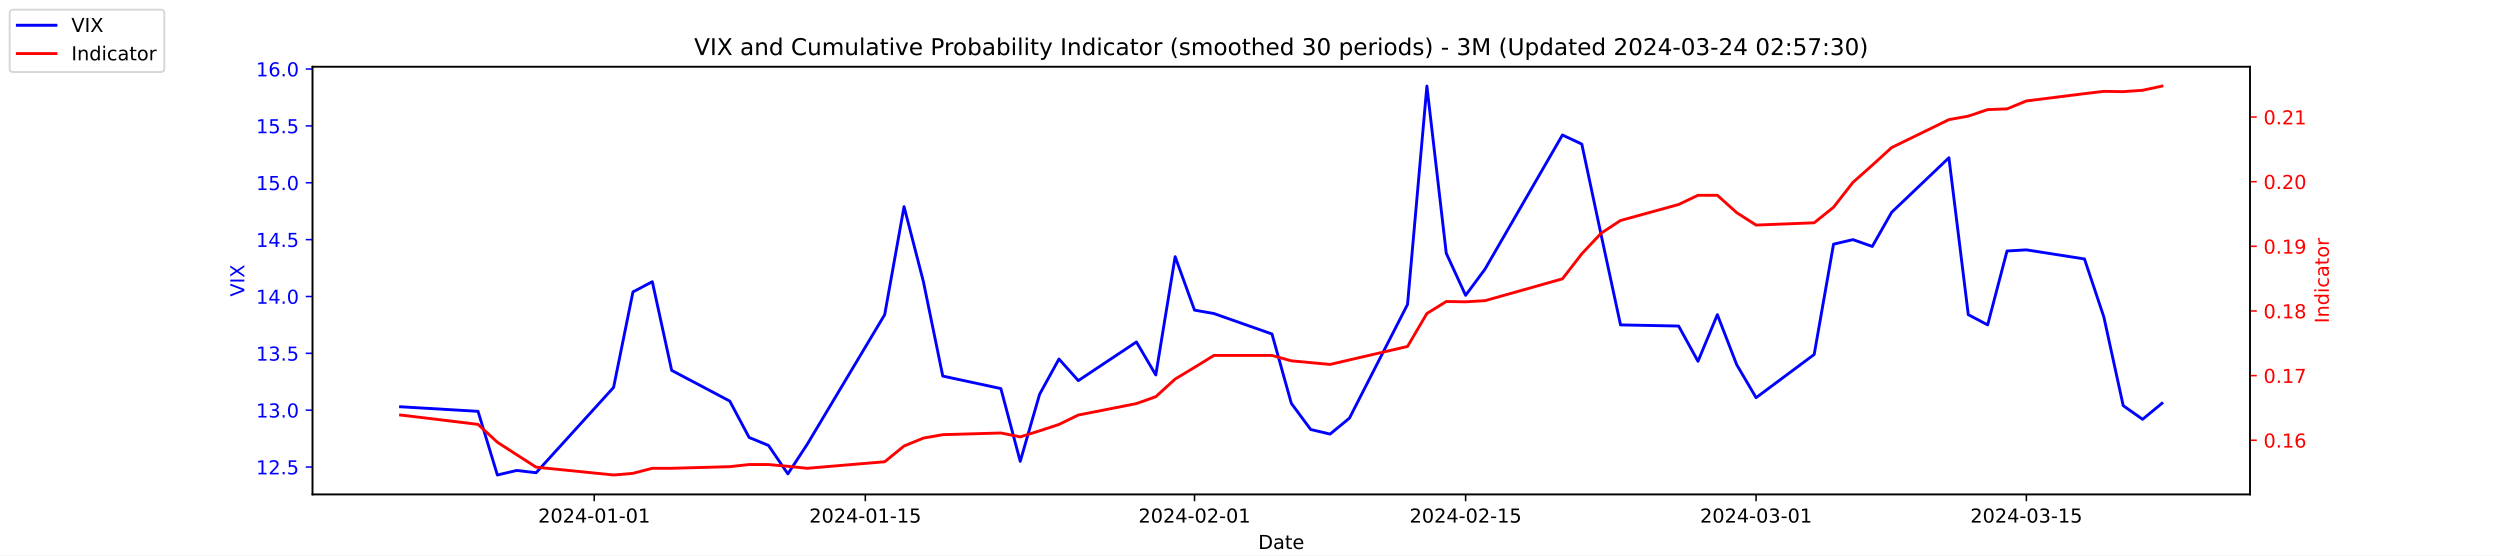
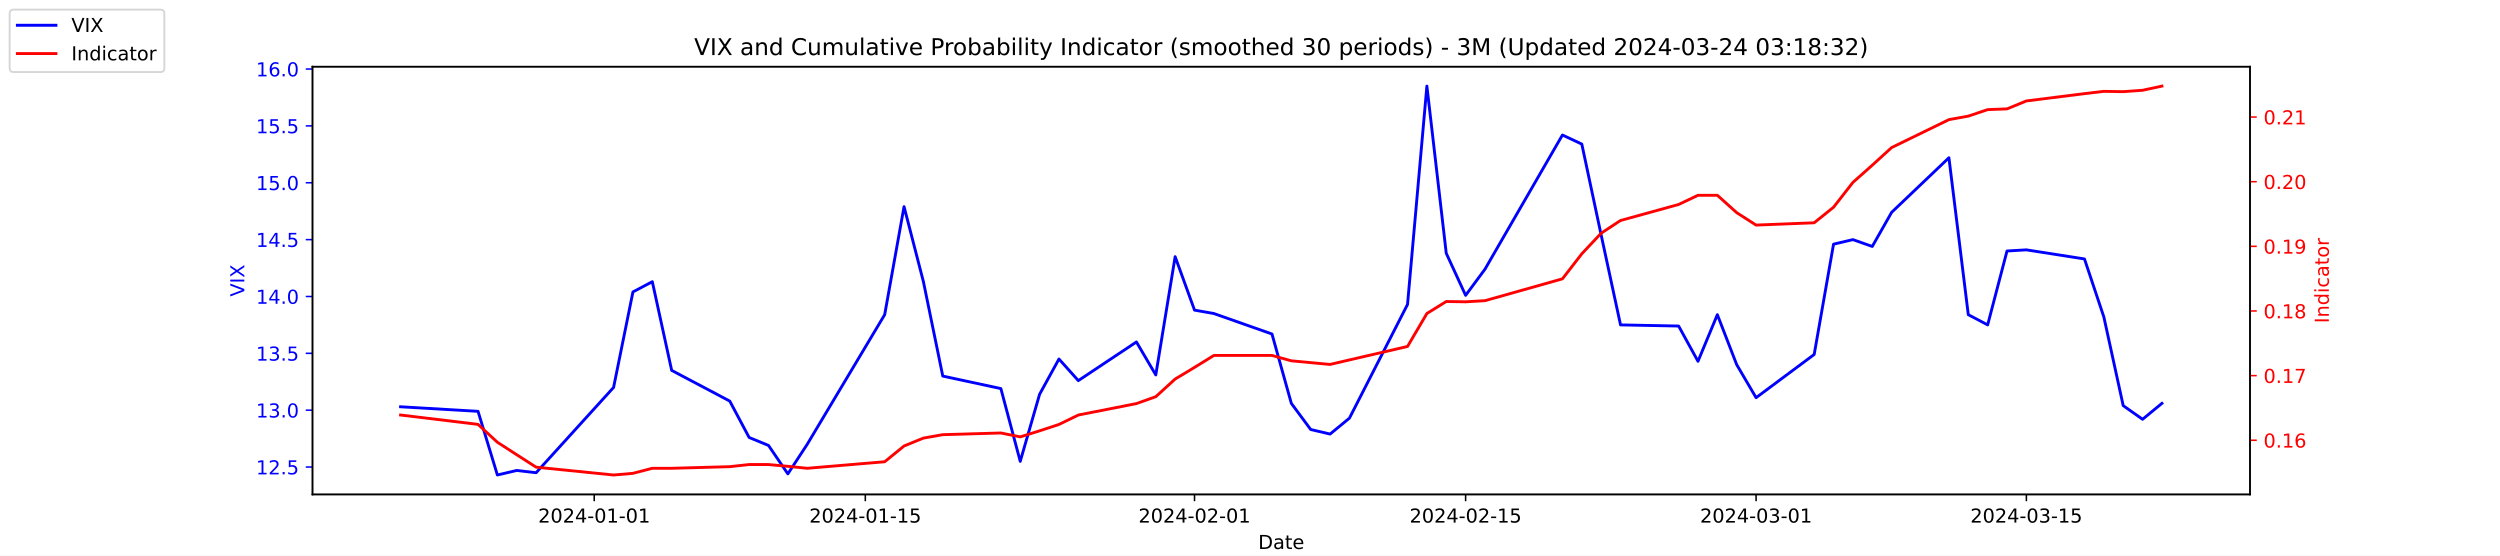
<svg xmlns="http://www.w3.org/2000/svg" xmlns:xlink="http://www.w3.org/1999/xlink" width="1296pt" height="288pt" viewBox="0 0 1296 288" version="1.1">
  <defs>
    <style type="text/css">*{stroke-linejoin: round; stroke-linecap: butt}</style>
  </defs>
  <g id="figure_1">
    <g id="patch_1">
      <path d="M 0 288  L 1296 288  L 1296 0  L 0 0  z " style="fill: #ffffff" />
    </g>
    <g id="axes_1">
      <g id="patch_2">
        <path d="M 162 256.32  L 1166.4 256.32  L 1166.4 34.56  L 162 34.56  z " style="fill: #ffffff" />
      </g>
      <g id="matplotlib.axis_1">
        <g id="xtick_1">
          <g id="line2d_1">
            <defs>
-               <path id="mfdf7fe0080" d="M 0 0  L 0 3.5  " style="stroke: #000000; stroke-width: 0.8" />
+               <path id="m93700ea962" d="M 0 0  L 0 3.5  " style="stroke: #000000; stroke-width: 0.8" />
            </defs>
            <g>
-               <use xlink:href="#mfdf7fe0080" x="308.04" y="256.32" style="stroke: #000000; stroke-width: 0.8" />
+               <use xlink:href="#m93700ea962" x="308.04" y="256.32" style="stroke: #000000; stroke-width: 0.8" />
            </g>
          </g>
          <g id="text_1">
            <g transform="translate(278.9824 270.9184) scale(0.1 -0.1)">
              <defs>
                <path id="DejaVuSans-32" d="M 1228 531  L 3431 531  L 3431 0  L 469 0  L 469 531  Q 828 903 1448 1529  Q 2069 2156 2228 2338  Q 2531 2678 2651 2914  Q 2772 3150 2772 3378  Q 2772 3750 2511 3984  Q 2250 4219 1831 4219  Q 1534 4219 1204 4116  Q 875 4013 500 3803  L 500 4441  Q 881 4594 1212 4672  Q 1544 4750 1819 4750  Q 2544 4750 2975 4387  Q 3406 4025 3406 3419  Q 3406 3131 3298 2873  Q 3191 2616 2906 2266  Q 2828 2175 2409 1742  Q 1991 1309 1228 531  z " transform="scale(0.015625)" />
                <path id="DejaVuSans-30" d="M 2034 4250  Q 1547 4250 1301 3770  Q 1056 3291 1056 2328  Q 1056 1369 1301 889  Q 1547 409 2034 409  Q 2525 409 2770 889  Q 3016 1369 3016 2328  Q 3016 3291 2770 3770  Q 2525 4250 2034 4250  z M 2034 4750  Q 2819 4750 3233 4129  Q 3647 3509 3647 2328  Q 3647 1150 3233 529  Q 2819 -91 2034 -91  Q 1250 -91 836 529  Q 422 1150 422 2328  Q 422 3509 836 4129  Q 1250 4750 2034 4750  z " transform="scale(0.015625)" />
                <path id="DejaVuSans-34" d="M 2419 4116  L 825 1625  L 2419 1625  L 2419 4116  z M 2253 4666  L 3047 4666  L 3047 1625  L 3713 1625  L 3713 1100  L 3047 1100  L 3047 0  L 2419 0  L 2419 1100  L 313 1100  L 313 1709  L 2253 4666  z " transform="scale(0.015625)" />
                <path id="DejaVuSans-2d" d="M 313 2009  L 1997 2009  L 1997 1497  L 313 1497  L 313 2009  z " transform="scale(0.015625)" />
                <path id="DejaVuSans-31" d="M 794 531  L 1825 531  L 1825 4091  L 703 3866  L 703 4441  L 1819 4666  L 2450 4666  L 2450 531  L 3481 531  L 3481 0  L 794 0  L 794 531  z " transform="scale(0.015625)" />
              </defs>
              <use xlink:href="#DejaVuSans-32" />
              <use xlink:href="#DejaVuSans-30" x="63.623" />
              <use xlink:href="#DejaVuSans-32" x="127.246" />
              <use xlink:href="#DejaVuSans-34" x="190.869" />
              <use xlink:href="#DejaVuSans-2d" x="254.492" />
              <use xlink:href="#DejaVuSans-30" x="290.576" />
              <use xlink:href="#DejaVuSans-31" x="354.199" />
              <use xlink:href="#DejaVuSans-2d" x="417.822" />
              <use xlink:href="#DejaVuSans-30" x="453.906" />
              <use xlink:href="#DejaVuSans-31" x="517.529" />
            </g>
          </g>
        </g>
        <g id="xtick_2">
          <g id="line2d_2">
            <g>
-               <use xlink:href="#mfdf7fe0080" x="448.58" y="256.32" style="stroke: #000000; stroke-width: 0.8" />
+               <use xlink:href="#m93700ea962" x="448.58" y="256.32" style="stroke: #000000; stroke-width: 0.8" />
            </g>
          </g>
          <g id="text_2">
            <g transform="translate(419.5222 270.9184) scale(0.1 -0.1)">
              <defs>
                <path id="DejaVuSans-35" d="M 691 4666  L 3169 4666  L 3169 4134  L 1269 4134  L 1269 2991  Q 1406 3038 1543 3061  Q 1681 3084 1819 3084  Q 2600 3084 3056 2656  Q 3513 2228 3513 1497  Q 3513 744 3044 326  Q 2575 -91 1722 -91  Q 1428 -91 1123 -41  Q 819 9 494 109  L 494 744  Q 775 591 1075 516  Q 1375 441 1709 441  Q 2250 441 2565 725  Q 2881 1009 2881 1497  Q 2881 1984 2565 2268  Q 2250 2553 1709 2553  Q 1456 2553 1204 2497  Q 953 2441 691 2322  L 691 4666  z " transform="scale(0.015625)" />
              </defs>
              <use xlink:href="#DejaVuSans-32" />
              <use xlink:href="#DejaVuSans-30" x="63.623" />
              <use xlink:href="#DejaVuSans-32" x="127.246" />
              <use xlink:href="#DejaVuSans-34" x="190.869" />
              <use xlink:href="#DejaVuSans-2d" x="254.492" />
              <use xlink:href="#DejaVuSans-30" x="290.576" />
              <use xlink:href="#DejaVuSans-31" x="354.199" />
              <use xlink:href="#DejaVuSans-2d" x="417.822" />
              <use xlink:href="#DejaVuSans-31" x="453.906" />
              <use xlink:href="#DejaVuSans-35" x="517.529" />
            </g>
          </g>
        </g>
        <g id="xtick_3">
          <g id="line2d_3">
            <g>
-               <use xlink:href="#mfdf7fe0080" x="619.236" y="256.32" style="stroke: #000000; stroke-width: 0.8" />
+               <use xlink:href="#m93700ea962" x="619.236" y="256.32" style="stroke: #000000; stroke-width: 0.8" />
            </g>
          </g>
          <g id="text_3">
            <g transform="translate(590.1778 270.9184) scale(0.1 -0.1)">
              <use xlink:href="#DejaVuSans-32" />
              <use xlink:href="#DejaVuSans-30" x="63.623" />
              <use xlink:href="#DejaVuSans-32" x="127.246" />
              <use xlink:href="#DejaVuSans-34" x="190.869" />
              <use xlink:href="#DejaVuSans-2d" x="254.492" />
              <use xlink:href="#DejaVuSans-30" x="290.576" />
              <use xlink:href="#DejaVuSans-32" x="354.199" />
              <use xlink:href="#DejaVuSans-2d" x="417.822" />
              <use xlink:href="#DejaVuSans-30" x="453.906" />
              <use xlink:href="#DejaVuSans-31" x="517.529" />
            </g>
          </g>
        </g>
        <g id="xtick_4">
          <g id="line2d_4">
            <g>
-               <use xlink:href="#mfdf7fe0080" x="759.775" y="256.32" style="stroke: #000000; stroke-width: 0.8" />
+               <use xlink:href="#m93700ea962" x="759.775" y="256.32" style="stroke: #000000; stroke-width: 0.8" />
            </g>
          </g>
          <g id="text_4">
            <g transform="translate(730.7177 270.9184) scale(0.1 -0.1)">
              <use xlink:href="#DejaVuSans-32" />
              <use xlink:href="#DejaVuSans-30" x="63.623" />
              <use xlink:href="#DejaVuSans-32" x="127.246" />
              <use xlink:href="#DejaVuSans-34" x="190.869" />
              <use xlink:href="#DejaVuSans-2d" x="254.492" />
              <use xlink:href="#DejaVuSans-30" x="290.576" />
              <use xlink:href="#DejaVuSans-32" x="354.199" />
              <use xlink:href="#DejaVuSans-2d" x="417.822" />
              <use xlink:href="#DejaVuSans-31" x="453.906" />
              <use xlink:href="#DejaVuSans-35" x="517.529" />
            </g>
          </g>
        </g>
        <g id="xtick_5">
          <g id="line2d_5">
            <g>
-               <use xlink:href="#mfdf7fe0080" x="910.354" y="256.32" style="stroke: #000000; stroke-width: 0.8" />
+               <use xlink:href="#m93700ea962" x="910.354" y="256.32" style="stroke: #000000; stroke-width: 0.8" />
            </g>
          </g>
          <g id="text_5">
            <g transform="translate(881.2961 270.9184) scale(0.1 -0.1)">
              <defs>
                <path id="DejaVuSans-33" d="M 2597 2516  Q 3050 2419 3304 2112  Q 3559 1806 3559 1356  Q 3559 666 3084 287  Q 2609 -91 1734 -91  Q 1441 -91 1130 -33  Q 819 25 488 141  L 488 750  Q 750 597 1062 519  Q 1375 441 1716 441  Q 2309 441 2620 675  Q 2931 909 2931 1356  Q 2931 1769 2642 2001  Q 2353 2234 1838 2234  L 1294 2234  L 1294 2753  L 1863 2753  Q 2328 2753 2575 2939  Q 2822 3125 2822 3475  Q 2822 3834 2567 4026  Q 2313 4219 1838 4219  Q 1578 4219 1281 4162  Q 984 4106 628 3988  L 628 4550  Q 988 4650 1302 4700  Q 1616 4750 1894 4750  Q 2613 4750 3031 4423  Q 3450 4097 3450 3541  Q 3450 3153 3228 2886  Q 3006 2619 2597 2516  z " transform="scale(0.015625)" />
              </defs>
              <use xlink:href="#DejaVuSans-32" />
              <use xlink:href="#DejaVuSans-30" x="63.623" />
              <use xlink:href="#DejaVuSans-32" x="127.246" />
              <use xlink:href="#DejaVuSans-34" x="190.869" />
              <use xlink:href="#DejaVuSans-2d" x="254.492" />
              <use xlink:href="#DejaVuSans-30" x="290.576" />
              <use xlink:href="#DejaVuSans-33" x="354.199" />
              <use xlink:href="#DejaVuSans-2d" x="417.822" />
              <use xlink:href="#DejaVuSans-30" x="453.906" />
              <use xlink:href="#DejaVuSans-31" x="517.529" />
            </g>
          </g>
        </g>
        <g id="xtick_6">
          <g id="line2d_6">
            <g>
-               <use xlink:href="#mfdf7fe0080" x="1050.476" y="256.32" style="stroke: #000000; stroke-width: 0.8" />
+               <use xlink:href="#m93700ea962" x="1050.476" y="256.32" style="stroke: #000000; stroke-width: 0.8" />
            </g>
          </g>
          <g id="text_6">
            <g transform="translate(1021.418 270.9184) scale(0.1 -0.1)">
              <use xlink:href="#DejaVuSans-32" />
              <use xlink:href="#DejaVuSans-30" x="63.623" />
              <use xlink:href="#DejaVuSans-32" x="127.246" />
              <use xlink:href="#DejaVuSans-34" x="190.869" />
              <use xlink:href="#DejaVuSans-2d" x="254.492" />
              <use xlink:href="#DejaVuSans-30" x="290.576" />
              <use xlink:href="#DejaVuSans-33" x="354.199" />
              <use xlink:href="#DejaVuSans-2d" x="417.822" />
              <use xlink:href="#DejaVuSans-31" x="453.906" />
              <use xlink:href="#DejaVuSans-35" x="517.529" />
            </g>
          </g>
        </g>
        <g id="text_7">
          <g transform="translate(652.2492 284.5966) scale(0.1 -0.1)">
            <defs>
              <path id="DejaVuSans-44" d="M 1259 4147  L 1259 519  L 2022 519  Q 2988 519 3436 956  Q 3884 1394 3884 2338  Q 3884 3275 3436 3711  Q 2988 4147 2022 4147  L 1259 4147  z M 628 4666  L 1925 4666  Q 3281 4666 3915 4102  Q 4550 3538 4550 2338  Q 4550 1131 3912 565  Q 3275 0 1925 0  L 628 0  L 628 4666  z " transform="scale(0.015625)" />
              <path id="DejaVuSans-61" d="M 2194 1759  Q 1497 1759 1228 1600  Q 959 1441 959 1056  Q 959 750 1161 570  Q 1363 391 1709 391  Q 2188 391 2477 730  Q 2766 1069 2766 1631  L 2766 1759  L 2194 1759  z M 3341 1997  L 3341 0  L 2766 0  L 2766 531  Q 2569 213 2275 61  Q 1981 -91 1556 -91  Q 1019 -91 701 211  Q 384 513 384 1019  Q 384 1609 779 1909  Q 1175 2209 1959 2209  L 2766 2209  L 2766 2266  Q 2766 2663 2505 2880  Q 2244 3097 1772 3097  Q 1472 3097 1187 3025  Q 903 2953 641 2809  L 641 3341  Q 956 3463 1253 3523  Q 1550 3584 1831 3584  Q 2591 3584 2966 3190  Q 3341 2797 3341 1997  z " transform="scale(0.015625)" />
              <path id="DejaVuSans-74" d="M 1172 4494  L 1172 3500  L 2356 3500  L 2356 3053  L 1172 3053  L 1172 1153  Q 1172 725 1289 603  Q 1406 481 1766 481  L 2356 481  L 2356 0  L 1766 0  Q 1100 0 847 248  Q 594 497 594 1153  L 594 3053  L 172 3053  L 172 3500  L 594 3500  L 594 4494  L 1172 4494  z " transform="scale(0.015625)" />
              <path id="DejaVuSans-65" d="M 3597 1894  L 3597 1613  L 953 1613  Q 991 1019 1311 708  Q 1631 397 2203 397  Q 2534 397 2845 478  Q 3156 559 3463 722  L 3463 178  Q 3153 47 2828 -22  Q 2503 -91 2169 -91  Q 1331 -91 842 396  Q 353 884 353 1716  Q 353 2575 817 3079  Q 1281 3584 2069 3584  Q 2775 3584 3186 3129  Q 3597 2675 3597 1894  z M 3022 2063  Q 3016 2534 2758 2815  Q 2500 3097 2075 3097  Q 1594 3097 1305 2825  Q 1016 2553 972 2059  L 3022 2063  z " transform="scale(0.015625)" />
            </defs>
            <use xlink:href="#DejaVuSans-44" />
            <use xlink:href="#DejaVuSans-61" x="77.002" />
            <use xlink:href="#DejaVuSans-74" x="138.281" />
            <use xlink:href="#DejaVuSans-65" x="177.49" />
          </g>
        </g>
      </g>
      <g id="matplotlib.axis_2">
        <g id="ytick_1">
          <g id="line2d_7">
            <defs>
-               <path id="m955fcf7af8" d="M 0 0  L -3.5 0  " style="stroke: #0000ff; stroke-width: 0.8" />
+               <path id="mca2a3abec8" d="M 0 0  L -3.5 0  " style="stroke: #0000ff; stroke-width: 0.8" />
            </defs>
            <g>
-               <use xlink:href="#m955fcf7af8" x="162" y="242.114" style="fill: #0000ff; stroke: #0000ff; stroke-width: 0.8" />
+               <use xlink:href="#mca2a3abec8" x="162" y="242.114" style="fill: #0000ff; stroke: #0000ff; stroke-width: 0.8" />
            </g>
          </g>
          <g id="text_8">
            <g style="fill: #0000ff" transform="translate(132.7344 245.9129) scale(0.1 -0.1)">
              <defs>
                <path id="DejaVuSans-2e" d="M 684 794  L 1344 794  L 1344 0  L 684 0  L 684 794  z " transform="scale(0.015625)" />
              </defs>
              <use xlink:href="#DejaVuSans-31" />
              <use xlink:href="#DejaVuSans-32" x="63.623" />
              <use xlink:href="#DejaVuSans-2e" x="127.246" />
              <use xlink:href="#DejaVuSans-35" x="159.033" />
            </g>
          </g>
        </g>
        <g id="ytick_2">
          <g id="line2d_8">
            <g>
-               <use xlink:href="#m955fcf7af8" x="162" y="212.64" style="fill: #0000ff; stroke: #0000ff; stroke-width: 0.8" />
+               <use xlink:href="#mca2a3abec8" x="162" y="212.64" style="fill: #0000ff; stroke: #0000ff; stroke-width: 0.8" />
            </g>
          </g>
          <g id="text_9">
            <g style="fill: #0000ff" transform="translate(132.7344 216.4392) scale(0.1 -0.1)">
              <use xlink:href="#DejaVuSans-31" />
              <use xlink:href="#DejaVuSans-33" x="63.623" />
              <use xlink:href="#DejaVuSans-2e" x="127.246" />
              <use xlink:href="#DejaVuSans-30" x="159.033" />
            </g>
          </g>
        </g>
        <g id="ytick_3">
          <g id="line2d_9">
            <g>
-               <use xlink:href="#m955fcf7af8" x="162" y="183.166" style="fill: #0000ff; stroke: #0000ff; stroke-width: 0.8" />
+               <use xlink:href="#mca2a3abec8" x="162" y="183.166" style="fill: #0000ff; stroke: #0000ff; stroke-width: 0.8" />
            </g>
          </g>
          <g id="text_10">
            <g style="fill: #0000ff" transform="translate(132.7344 186.9656) scale(0.1 -0.1)">
              <use xlink:href="#DejaVuSans-31" />
              <use xlink:href="#DejaVuSans-33" x="63.623" />
              <use xlink:href="#DejaVuSans-2e" x="127.246" />
              <use xlink:href="#DejaVuSans-35" x="159.033" />
            </g>
          </g>
        </g>
        <g id="ytick_4">
          <g id="line2d_10">
            <g>
-               <use xlink:href="#m955fcf7af8" x="162" y="153.693" style="fill: #0000ff; stroke: #0000ff; stroke-width: 0.8" />
+               <use xlink:href="#mca2a3abec8" x="162" y="153.693" style="fill: #0000ff; stroke: #0000ff; stroke-width: 0.8" />
            </g>
          </g>
          <g id="text_11">
            <g style="fill: #0000ff" transform="translate(132.7344 157.4919) scale(0.1 -0.1)">
              <use xlink:href="#DejaVuSans-31" />
              <use xlink:href="#DejaVuSans-34" x="63.623" />
              <use xlink:href="#DejaVuSans-2e" x="127.246" />
              <use xlink:href="#DejaVuSans-30" x="159.033" />
            </g>
          </g>
        </g>
        <g id="ytick_5">
          <g id="line2d_11">
            <g>
-               <use xlink:href="#m955fcf7af8" x="162" y="124.219" style="fill: #0000ff; stroke: #0000ff; stroke-width: 0.8" />
+               <use xlink:href="#mca2a3abec8" x="162" y="124.219" style="fill: #0000ff; stroke: #0000ff; stroke-width: 0.8" />
            </g>
          </g>
          <g id="text_12">
            <g style="fill: #0000ff" transform="translate(132.7344 128.0182) scale(0.1 -0.1)">
              <use xlink:href="#DejaVuSans-31" />
              <use xlink:href="#DejaVuSans-34" x="63.623" />
              <use xlink:href="#DejaVuSans-2e" x="127.246" />
              <use xlink:href="#DejaVuSans-35" x="159.033" />
            </g>
          </g>
        </g>
        <g id="ytick_6">
          <g id="line2d_12">
            <g>
-               <use xlink:href="#m955fcf7af8" x="162" y="94.745" style="fill: #0000ff; stroke: #0000ff; stroke-width: 0.8" />
+               <use xlink:href="#mca2a3abec8" x="162" y="94.745" style="fill: #0000ff; stroke: #0000ff; stroke-width: 0.8" />
            </g>
          </g>
          <g id="text_13">
            <g style="fill: #0000ff" transform="translate(132.7344 98.5445) scale(0.1 -0.1)">
              <use xlink:href="#DejaVuSans-31" />
              <use xlink:href="#DejaVuSans-35" x="63.623" />
              <use xlink:href="#DejaVuSans-2e" x="127.246" />
              <use xlink:href="#DejaVuSans-30" x="159.033" />
            </g>
          </g>
        </g>
        <g id="ytick_7">
          <g id="line2d_13">
            <g>
-               <use xlink:href="#m955fcf7af8" x="162" y="65.272" style="fill: #0000ff; stroke: #0000ff; stroke-width: 0.8" />
+               <use xlink:href="#mca2a3abec8" x="162" y="65.272" style="fill: #0000ff; stroke: #0000ff; stroke-width: 0.8" />
            </g>
          </g>
          <g id="text_14">
            <g style="fill: #0000ff" transform="translate(132.7344 69.07082) scale(0.1 -0.1)">
              <use xlink:href="#DejaVuSans-31" />
              <use xlink:href="#DejaVuSans-35" x="63.623" />
              <use xlink:href="#DejaVuSans-2e" x="127.246" />
              <use xlink:href="#DejaVuSans-35" x="159.033" />
            </g>
          </g>
        </g>
        <g id="ytick_8">
          <g id="line2d_14">
            <g>
-               <use xlink:href="#m955fcf7af8" x="162" y="35.798" style="fill: #0000ff; stroke: #0000ff; stroke-width: 0.8" />
+               <use xlink:href="#mca2a3abec8" x="162" y="35.798" style="fill: #0000ff; stroke: #0000ff; stroke-width: 0.8" />
            </g>
          </g>
          <g id="text_15">
            <g style="fill: #0000ff" transform="translate(132.7344 39.59714) scale(0.1 -0.1)">
              <defs>
                <path id="DejaVuSans-36" d="M 2113 2584  Q 1688 2584 1439 2293  Q 1191 2003 1191 1497  Q 1191 994 1439 701  Q 1688 409 2113 409  Q 2538 409 2786 701  Q 3034 994 3034 1497  Q 3034 2003 2786 2293  Q 2538 2584 2113 2584  z M 3366 4563  L 3366 3988  Q 3128 4100 2886 4159  Q 2644 4219 2406 4219  Q 1781 4219 1451 3797  Q 1122 3375 1075 2522  Q 1259 2794 1537 2939  Q 1816 3084 2150 3084  Q 2853 3084 3261 2657  Q 3669 2231 3669 1497  Q 3669 778 3244 343  Q 2819 -91 2113 -91  Q 1303 -91 875 529  Q 447 1150 447 2328  Q 447 3434 972 4092  Q 1497 4750 2381 4750  Q 2619 4750 2861 4703  Q 3103 4656 3366 4563  z " transform="scale(0.015625)" />
              </defs>
              <use xlink:href="#DejaVuSans-31" />
              <use xlink:href="#DejaVuSans-36" x="63.623" />
              <use xlink:href="#DejaVuSans-2e" x="127.246" />
              <use xlink:href="#DejaVuSans-30" x="159.033" />
            </g>
          </g>
        </g>
        <g id="text_16">
          <g style="fill: #0000ff" transform="translate(126.6547 153.7603) rotate(-90) scale(0.1 -0.1)">
            <defs>
              <path id="DejaVuSans-56" d="M 1831 0  L 50 4666  L 709 4666  L 2188 738  L 3669 4666  L 4325 4666  L 2547 0  L 1831 0  z " transform="scale(0.015625)" />
              <path id="DejaVuSans-49" d="M 628 4666  L 1259 4666  L 1259 0  L 628 0  L 628 4666  z " transform="scale(0.015625)" />
              <path id="DejaVuSans-58" d="M 403 4666  L 1081 4666  L 2241 2931  L 3406 4666  L 4084 4666  L 2584 2425  L 4184 0  L 3506 0  L 2194 1984  L 872 0  L 191 0  L 1856 2491  L 403 4666  z " transform="scale(0.015625)" />
            </defs>
            <use xlink:href="#DejaVuSans-56" />
            <use xlink:href="#DejaVuSans-49" x="68.408" />
            <use xlink:href="#DejaVuSans-58" x="97.9" />
          </g>
        </g>
      </g>
      <g id="line2d_15">
-         <path d="M 207.655 210.872  L 247.809 213.23  L 257.847 246.24  L 267.886 243.882  L 277.924 245.061  L 318.079 200.851  L 328.117 151.335  L 338.156 146.029  L 348.194 192.008  L 378.31 207.924  L 388.349 226.787  L 398.387 230.914  L 408.426 245.651  L 418.464 230.324  L 458.619 163.124  L 468.657 107.124  L 478.696 146.029  L 488.734 194.956  L 518.85 201.44  L 528.889 239.166  L 538.927 204.387  L 548.966 186.114  L 559.004 197.314  L 589.12 177.272  L 599.158 194.366  L 609.197 133.061  L 619.236 160.766  L 629.274 162.535  L 659.39 173.145  L 669.428 209.103  L 679.467 222.661  L 689.506 225.019  L 699.544 216.766  L 729.66 157.819  L 739.698 44.64  L 749.737 131.293  L 759.775 153.103  L 769.814 139.545  L 809.968 69.987  L 820.007 74.703  L 830.045 121.861  L 840.084 168.429  L 870.2 169.019  L 880.238 187.293  L 890.277 163.124  L 900.315 189.061  L 910.354 206.156  L 940.47 183.756  L 950.508 126.577  L 960.547 124.219  L 970.585 127.756  L 980.624 110.072  L 1010.321 81.777  L 1020.36 163.124  L 1030.398 168.429  L 1040.437 130.114  L 1050.476 129.524  L 1080.591 134.24  L 1090.63 164.303  L 1100.668 210.282  L 1110.707 217.356  L 1120.745 209.103  " clip-path="url(#p08fb684b8f)" style="fill: none; stroke: #0000ff; stroke-width: 1.5; stroke-linecap: square" />
+         <path d="M 207.655 210.872  L 247.809 213.23  L 257.847 246.24  L 267.886 243.882  L 277.924 245.061  L 318.079 200.851  L 328.117 151.335  L 338.156 146.029  L 348.194 192.008  L 378.31 207.924  L 388.349 226.787  L 398.387 230.914  L 408.426 245.651  L 418.464 230.324  L 458.619 163.124  L 468.657 107.124  L 478.696 146.029  L 488.734 194.956  L 518.85 201.44  L 528.889 239.166  L 538.927 204.387  L 548.966 186.114  L 559.004 197.314  L 589.12 177.272  L 599.158 194.366  L 609.197 133.061  L 619.236 160.766  L 629.274 162.535  L 659.39 173.145  L 669.428 209.103  L 679.467 222.661  L 689.506 225.019  L 699.544 216.766  L 729.66 157.819  L 739.698 44.64  L 749.737 131.293  L 759.775 153.103  L 769.814 139.545  L 809.968 69.987  L 820.007 74.703  L 830.045 121.861  L 840.084 168.429  L 870.2 169.019  L 880.238 187.293  L 890.277 163.124  L 900.315 189.061  L 910.354 206.156  L 940.47 183.756  L 950.508 126.577  L 960.547 124.219  L 970.585 127.756  L 980.624 110.072  L 1010.321 81.777  L 1020.36 163.124  L 1030.398 168.429  L 1040.437 130.114  L 1050.476 129.524  L 1080.591 134.24  L 1090.63 164.303  L 1100.668 210.282  L 1110.707 217.356  L 1120.745 209.103  " clip-path="url(#p37b6423add)" style="fill: none; stroke: #0000ff; stroke-width: 1.5; stroke-linecap: square" />
      </g>
      <g id="patch_3">
        <path d="M 162 256.32  L 162 34.56  " style="fill: none; stroke: #000000; stroke-width: 0.8; stroke-linejoin: miter; stroke-linecap: square" />
      </g>
      <g id="patch_4">
        <path d="M 1166.4 256.32  L 1166.4 34.56  " style="fill: none; stroke: #000000; stroke-width: 0.8; stroke-linejoin: miter; stroke-linecap: square" />
      </g>
      <g id="patch_5">
        <path d="M 162 256.32  L 1166.4 256.32  " style="fill: none; stroke: #000000; stroke-width: 0.8; stroke-linejoin: miter; stroke-linecap: square" />
      </g>
      <g id="patch_6">
        <path d="M 162 34.56  L 1166.4 34.56  " style="fill: none; stroke: #000000; stroke-width: 0.8; stroke-linejoin: miter; stroke-linecap: square" />
      </g>
    </g>
    <g id="axes_2">
      <g id="matplotlib.axis_3">
        <g id="ytick_9">
          <g id="line2d_16">
            <defs>
-               <path id="me12a7deb78" d="M 0 0  L 3.5 0  " style="stroke: #ff0000; stroke-width: 0.8" />
+               <path id="m727971c771" d="M 0 0  L 3.5 0  " style="stroke: #ff0000; stroke-width: 0.8" />
            </defs>
            <g>
-               <use xlink:href="#me12a7deb78" x="1166.4" y="228.231" style="fill: #ff0000; stroke: #ff0000; stroke-width: 0.8" />
+               <use xlink:href="#m727971c771" x="1166.4" y="228.231" style="fill: #ff0000; stroke: #ff0000; stroke-width: 0.8" />
            </g>
          </g>
          <g id="text_17">
            <g style="fill: #ff0000" transform="translate(1173.4 232.0299) scale(0.1 -0.1)">
              <use xlink:href="#DejaVuSans-30" />
              <use xlink:href="#DejaVuSans-2e" x="63.623" />
              <use xlink:href="#DejaVuSans-31" x="95.41" />
              <use xlink:href="#DejaVuSans-36" x="159.033" />
            </g>
          </g>
        </g>
        <g id="ytick_10">
          <g id="line2d_17">
            <g>
-               <use xlink:href="#me12a7deb78" x="1166.4" y="194.72" style="fill: #ff0000; stroke: #ff0000; stroke-width: 0.8" />
+               <use xlink:href="#m727971c771" x="1166.4" y="194.72" style="fill: #ff0000; stroke: #ff0000; stroke-width: 0.8" />
            </g>
          </g>
          <g id="text_18">
            <g style="fill: #ff0000" transform="translate(1173.4 198.5188) scale(0.1 -0.1)">
              <defs>
                <path id="DejaVuSans-37" d="M 525 4666  L 3525 4666  L 3525 4397  L 1831 0  L 1172 0  L 2766 4134  L 525 4134  L 525 4666  z " transform="scale(0.015625)" />
              </defs>
              <use xlink:href="#DejaVuSans-30" />
              <use xlink:href="#DejaVuSans-2e" x="63.623" />
              <use xlink:href="#DejaVuSans-31" x="95.41" />
              <use xlink:href="#DejaVuSans-37" x="159.033" />
            </g>
          </g>
        </g>
        <g id="ytick_11">
          <g id="line2d_18">
            <g>
-               <use xlink:href="#me12a7deb78" x="1166.4" y="161.208" style="fill: #ff0000; stroke: #ff0000; stroke-width: 0.8" />
+               <use xlink:href="#m727971c771" x="1166.4" y="161.208" style="fill: #ff0000; stroke: #ff0000; stroke-width: 0.8" />
            </g>
          </g>
          <g id="text_19">
            <g style="fill: #ff0000" transform="translate(1173.4 165.0077) scale(0.1 -0.1)">
              <defs>
                <path id="DejaVuSans-38" d="M 2034 2216  Q 1584 2216 1326 1975  Q 1069 1734 1069 1313  Q 1069 891 1326 650  Q 1584 409 2034 409  Q 2484 409 2743 651  Q 3003 894 3003 1313  Q 3003 1734 2745 1975  Q 2488 2216 2034 2216  z M 1403 2484  Q 997 2584 770 2862  Q 544 3141 544 3541  Q 544 4100 942 4425  Q 1341 4750 2034 4750  Q 2731 4750 3128 4425  Q 3525 4100 3525 3541  Q 3525 3141 3298 2862  Q 3072 2584 2669 2484  Q 3125 2378 3379 2068  Q 3634 1759 3634 1313  Q 3634 634 3220 271  Q 2806 -91 2034 -91  Q 1263 -91 848 271  Q 434 634 434 1313  Q 434 1759 690 2068  Q 947 2378 1403 2484  z M 1172 3481  Q 1172 3119 1398 2916  Q 1625 2713 2034 2713  Q 2441 2713 2670 2916  Q 2900 3119 2900 3481  Q 2900 3844 2670 4047  Q 2441 4250 2034 4250  Q 1625 4250 1398 4047  Q 1172 3844 1172 3481  z " transform="scale(0.015625)" />
              </defs>
              <use xlink:href="#DejaVuSans-30" />
              <use xlink:href="#DejaVuSans-2e" x="63.623" />
              <use xlink:href="#DejaVuSans-31" x="95.41" />
              <use xlink:href="#DejaVuSans-38" x="159.033" />
            </g>
          </g>
        </g>
        <g id="ytick_12">
          <g id="line2d_19">
            <g>
-               <use xlink:href="#me12a7deb78" x="1166.4" y="127.697" style="fill: #ff0000; stroke: #ff0000; stroke-width: 0.8" />
+               <use xlink:href="#m727971c771" x="1166.4" y="127.697" style="fill: #ff0000; stroke: #ff0000; stroke-width: 0.8" />
            </g>
          </g>
          <g id="text_20">
            <g style="fill: #ff0000" transform="translate(1173.4 131.4966) scale(0.1 -0.1)">
              <defs>
                <path id="DejaVuSans-39" d="M 703 97  L 703 672  Q 941 559 1184 500  Q 1428 441 1663 441  Q 2288 441 2617 861  Q 2947 1281 2994 2138  Q 2813 1869 2534 1725  Q 2256 1581 1919 1581  Q 1219 1581 811 2004  Q 403 2428 403 3163  Q 403 3881 828 4315  Q 1253 4750 1959 4750  Q 2769 4750 3195 4129  Q 3622 3509 3622 2328  Q 3622 1225 3098 567  Q 2575 -91 1691 -91  Q 1453 -91 1209 -44  Q 966 3 703 97  z M 1959 2075  Q 2384 2075 2632 2365  Q 2881 2656 2881 3163  Q 2881 3666 2632 3958  Q 2384 4250 1959 4250  Q 1534 4250 1286 3958  Q 1038 3666 1038 3163  Q 1038 2656 1286 2365  Q 1534 2075 1959 2075  z " transform="scale(0.015625)" />
              </defs>
              <use xlink:href="#DejaVuSans-30" />
              <use xlink:href="#DejaVuSans-2e" x="63.623" />
              <use xlink:href="#DejaVuSans-31" x="95.41" />
              <use xlink:href="#DejaVuSans-39" x="159.033" />
            </g>
          </g>
        </g>
        <g id="ytick_13">
          <g id="line2d_20">
            <g>
-               <use xlink:href="#me12a7deb78" x="1166.4" y="94.186" style="fill: #ff0000; stroke: #ff0000; stroke-width: 0.8" />
+               <use xlink:href="#m727971c771" x="1166.4" y="94.186" style="fill: #ff0000; stroke: #ff0000; stroke-width: 0.8" />
            </g>
          </g>
          <g id="text_21">
            <g style="fill: #ff0000" transform="translate(1173.4 97.98544) scale(0.1 -0.1)">
              <use xlink:href="#DejaVuSans-30" />
              <use xlink:href="#DejaVuSans-2e" x="63.623" />
              <use xlink:href="#DejaVuSans-32" x="95.41" />
              <use xlink:href="#DejaVuSans-30" x="159.033" />
            </g>
          </g>
        </g>
        <g id="ytick_14">
          <g id="line2d_21">
            <g>
-               <use xlink:href="#me12a7deb78" x="1166.4" y="60.675" style="fill: #ff0000; stroke: #ff0000; stroke-width: 0.8" />
+               <use xlink:href="#m727971c771" x="1166.4" y="60.675" style="fill: #ff0000; stroke: #ff0000; stroke-width: 0.8" />
            </g>
          </g>
          <g id="text_22">
            <g style="fill: #ff0000" transform="translate(1173.4 64.47432) scale(0.1 -0.1)">
              <use xlink:href="#DejaVuSans-30" />
              <use xlink:href="#DejaVuSans-2e" x="63.623" />
              <use xlink:href="#DejaVuSans-32" x="95.41" />
              <use xlink:href="#DejaVuSans-31" x="159.033" />
            </g>
          </g>
        </g>
        <g id="text_23">
          <g style="fill: #ff0000" transform="translate(1207.264 167.5353) rotate(-90) scale(0.1 -0.1)">
            <defs>
              <path id="DejaVuSans-6e" d="M 3513 2113  L 3513 0  L 2938 0  L 2938 2094  Q 2938 2591 2744 2837  Q 2550 3084 2163 3084  Q 1697 3084 1428 2787  Q 1159 2491 1159 1978  L 1159 0  L 581 0  L 581 3500  L 1159 3500  L 1159 2956  Q 1366 3272 1645 3428  Q 1925 3584 2291 3584  Q 2894 3584 3203 3211  Q 3513 2838 3513 2113  z " transform="scale(0.015625)" />
              <path id="DejaVuSans-64" d="M 2906 2969  L 2906 4863  L 3481 4863  L 3481 0  L 2906 0  L 2906 525  Q 2725 213 2448 61  Q 2172 -91 1784 -91  Q 1150 -91 751 415  Q 353 922 353 1747  Q 353 2572 751 3078  Q 1150 3584 1784 3584  Q 2172 3584 2448 3432  Q 2725 3281 2906 2969  z M 947 1747  Q 947 1113 1208 752  Q 1469 391 1925 391  Q 2381 391 2643 752  Q 2906 1113 2906 1747  Q 2906 2381 2643 2742  Q 2381 3103 1925 3103  Q 1469 3103 1208 2742  Q 947 2381 947 1747  z " transform="scale(0.015625)" />
              <path id="DejaVuSans-69" d="M 603 3500  L 1178 3500  L 1178 0  L 603 0  L 603 3500  z M 603 4863  L 1178 4863  L 1178 4134  L 603 4134  L 603 4863  z " transform="scale(0.015625)" />
              <path id="DejaVuSans-63" d="M 3122 3366  L 3122 2828  Q 2878 2963 2633 3030  Q 2388 3097 2138 3097  Q 1578 3097 1268 2742  Q 959 2388 959 1747  Q 959 1106 1268 751  Q 1578 397 2138 397  Q 2388 397 2633 464  Q 2878 531 3122 666  L 3122 134  Q 2881 22 2623 -34  Q 2366 -91 2075 -91  Q 1284 -91 818 406  Q 353 903 353 1747  Q 353 2603 823 3093  Q 1294 3584 2113 3584  Q 2378 3584 2631 3529  Q 2884 3475 3122 3366  z " transform="scale(0.015625)" />
              <path id="DejaVuSans-6f" d="M 1959 3097  Q 1497 3097 1228 2736  Q 959 2375 959 1747  Q 959 1119 1226 758  Q 1494 397 1959 397  Q 2419 397 2687 759  Q 2956 1122 2956 1747  Q 2956 2369 2687 2733  Q 2419 3097 1959 3097  z M 1959 3584  Q 2709 3584 3137 3096  Q 3566 2609 3566 1747  Q 3566 888 3137 398  Q 2709 -91 1959 -91  Q 1206 -91 779 398  Q 353 888 353 1747  Q 353 2609 779 3096  Q 1206 3584 1959 3584  z " transform="scale(0.015625)" />
              <path id="DejaVuSans-72" d="M 2631 2963  Q 2534 3019 2420 3045  Q 2306 3072 2169 3072  Q 1681 3072 1420 2755  Q 1159 2438 1159 1844  L 1159 0  L 581 0  L 581 3500  L 1159 3500  L 1159 2956  Q 1341 3275 1631 3429  Q 1922 3584 2338 3584  Q 2397 3584 2469 3576  Q 2541 3569 2628 3553  L 2631 2963  z " transform="scale(0.015625)" />
            </defs>
            <use xlink:href="#DejaVuSans-49" />
            <use xlink:href="#DejaVuSans-6e" x="29.492" />
            <use xlink:href="#DejaVuSans-64" x="92.871" />
            <use xlink:href="#DejaVuSans-69" x="156.348" />
            <use xlink:href="#DejaVuSans-63" x="184.131" />
            <use xlink:href="#DejaVuSans-61" x="239.111" />
            <use xlink:href="#DejaVuSans-74" x="300.391" />
            <use xlink:href="#DejaVuSans-6f" x="339.6" />
            <use xlink:href="#DejaVuSans-72" x="400.781" />
          </g>
        </g>
      </g>
      <g id="line2d_22">
-         <path d="M 207.655 215.148  L 247.809 219.996  L 257.847 229.262  L 267.886 235.742  L 277.924 242.177  L 318.079 246.24  L 328.117 245.376  L 338.156 242.762  L 348.194 242.762  L 378.31 241.92  L 388.349 240.817  L 398.387 240.817  L 408.426 241.737  L 418.464 242.762  L 458.619 239.374  L 468.657 231.2  L 478.696 227.11  L 488.734 225.333  L 518.85 224.46  L 528.889 226.48  L 538.927 223.342  L 548.966 220.036  L 559.004 215.148  L 589.12 209.214  L 599.158 205.645  L 609.197 196.491  L 619.236 190.458  L 629.274 184.263  L 659.39 184.263  L 669.428 187.052  L 679.467 187.99  L 689.506 188.924  L 699.544 186.582  L 729.66 179.604  L 739.698 162.518  L 749.737 156.297  L 759.775 156.457  L 769.814 155.869  L 809.968 144.545  L 820.007 131.575  L 830.045 120.882  L 840.084 114.302  L 870.2 106.007  L 880.238 101.235  L 890.277 101.235  L 900.315 110.25  L 910.354 116.68  L 940.47 115.494  L 950.508 107.429  L 960.547 94.56  L 970.585 85.636  L 980.624 76.493  L 1010.321 62.021  L 1020.36 60.198  L 1030.398 56.827  L 1040.437 56.442  L 1050.476 52.325  L 1080.591 48.546  L 1090.63 47.356  L 1100.668 47.515  L 1110.707 46.799  L 1120.745 44.64  " clip-path="url(#p08fb684b8f)" style="fill: none; stroke: #ff0000; stroke-width: 1.5; stroke-linecap: square" />
+         <path d="M 207.655 215.148  L 247.809 219.996  L 257.847 229.262  L 267.886 235.742  L 277.924 242.177  L 318.079 246.24  L 328.117 245.376  L 338.156 242.762  L 348.194 242.762  L 378.31 241.92  L 388.349 240.817  L 398.387 240.817  L 408.426 241.737  L 418.464 242.762  L 458.619 239.374  L 468.657 231.2  L 478.696 227.11  L 488.734 225.333  L 518.85 224.46  L 528.889 226.48  L 538.927 223.342  L 548.966 220.036  L 559.004 215.148  L 589.12 209.214  L 599.158 205.645  L 609.197 196.491  L 619.236 190.458  L 629.274 184.263  L 659.39 184.263  L 669.428 187.052  L 679.467 187.99  L 689.506 188.924  L 699.544 186.582  L 729.66 179.604  L 739.698 162.518  L 749.737 156.297  L 759.775 156.457  L 769.814 155.869  L 809.968 144.545  L 820.007 131.575  L 830.045 120.882  L 840.084 114.302  L 870.2 106.007  L 880.238 101.235  L 890.277 101.235  L 900.315 110.25  L 910.354 116.68  L 940.47 115.494  L 950.508 107.429  L 960.547 94.56  L 970.585 85.636  L 980.624 76.493  L 1010.321 62.021  L 1020.36 60.198  L 1030.398 56.827  L 1040.437 56.442  L 1050.476 52.325  L 1080.591 48.546  L 1090.63 47.356  L 1100.668 47.515  L 1110.707 46.799  L 1120.745 44.64  " clip-path="url(#p37b6423add)" style="fill: none; stroke: #ff0000; stroke-width: 1.5; stroke-linecap: square" />
      </g>
      <g id="patch_7">
        <path d="M 162 256.32  L 162 34.56  " style="fill: none; stroke: #000000; stroke-width: 0.8; stroke-linejoin: miter; stroke-linecap: square" />
      </g>
      <g id="patch_8">
        <path d="M 1166.4 256.32  L 1166.4 34.56  " style="fill: none; stroke: #000000; stroke-width: 0.8; stroke-linejoin: miter; stroke-linecap: square" />
      </g>
      <g id="patch_9">
        <path d="M 162 256.32  L 1166.4 256.32  " style="fill: none; stroke: #000000; stroke-width: 0.8; stroke-linejoin: miter; stroke-linecap: square" />
      </g>
      <g id="patch_10">
        <path d="M 162 34.56  L 1166.4 34.56  " style="fill: none; stroke: #000000; stroke-width: 0.8; stroke-linejoin: miter; stroke-linecap: square" />
      </g>
      <g id="text_24">
        <g transform="translate(359.8481 28.56) scale(0.12 -0.12)">
          <defs>
            <path id="DejaVuSans-20" transform="scale(0.015625)" />
            <path id="DejaVuSans-43" d="M 4122 4306  L 4122 3641  Q 3803 3938 3442 4084  Q 3081 4231 2675 4231  Q 1875 4231 1450 3742  Q 1025 3253 1025 2328  Q 1025 1406 1450 917  Q 1875 428 2675 428  Q 3081 428 3442 575  Q 3803 722 4122 1019  L 4122 359  Q 3791 134 3420 21  Q 3050 -91 2638 -91  Q 1578 -91 968 557  Q 359 1206 359 2328  Q 359 3453 968 4101  Q 1578 4750 2638 4750  Q 3056 4750 3426 4639  Q 3797 4528 4122 4306  z " transform="scale(0.015625)" />
            <path id="DejaVuSans-75" d="M 544 1381  L 544 3500  L 1119 3500  L 1119 1403  Q 1119 906 1312 657  Q 1506 409 1894 409  Q 2359 409 2629 706  Q 2900 1003 2900 1516  L 2900 3500  L 3475 3500  L 3475 0  L 2900 0  L 2900 538  Q 2691 219 2414 64  Q 2138 -91 1772 -91  Q 1169 -91 856 284  Q 544 659 544 1381  z M 1991 3584  L 1991 3584  z " transform="scale(0.015625)" />
            <path id="DejaVuSans-6d" d="M 3328 2828  Q 3544 3216 3844 3400  Q 4144 3584 4550 3584  Q 5097 3584 5394 3201  Q 5691 2819 5691 2113  L 5691 0  L 5113 0  L 5113 2094  Q 5113 2597 4934 2840  Q 4756 3084 4391 3084  Q 3944 3084 3684 2787  Q 3425 2491 3425 1978  L 3425 0  L 2847 0  L 2847 2094  Q 2847 2600 2669 2842  Q 2491 3084 2119 3084  Q 1678 3084 1418 2786  Q 1159 2488 1159 1978  L 1159 0  L 581 0  L 581 3500  L 1159 3500  L 1159 2956  Q 1356 3278 1631 3431  Q 1906 3584 2284 3584  Q 2666 3584 2933 3390  Q 3200 3197 3328 2828  z " transform="scale(0.015625)" />
            <path id="DejaVuSans-6c" d="M 603 4863  L 1178 4863  L 1178 0  L 603 0  L 603 4863  z " transform="scale(0.015625)" />
            <path id="DejaVuSans-76" d="M 191 3500  L 800 3500  L 1894 563  L 2988 3500  L 3597 3500  L 2284 0  L 1503 0  L 191 3500  z " transform="scale(0.015625)" />
            <path id="DejaVuSans-50" d="M 1259 4147  L 1259 2394  L 2053 2394  Q 2494 2394 2734 2622  Q 2975 2850 2975 3272  Q 2975 3691 2734 3919  Q 2494 4147 2053 4147  L 1259 4147  z M 628 4666  L 2053 4666  Q 2838 4666 3239 4311  Q 3641 3956 3641 3272  Q 3641 2581 3239 2228  Q 2838 1875 2053 1875  L 1259 1875  L 1259 0  L 628 0  L 628 4666  z " transform="scale(0.015625)" />
            <path id="DejaVuSans-62" d="M 3116 1747  Q 3116 2381 2855 2742  Q 2594 3103 2138 3103  Q 1681 3103 1420 2742  Q 1159 2381 1159 1747  Q 1159 1113 1420 752  Q 1681 391 2138 391  Q 2594 391 2855 752  Q 3116 1113 3116 1747  z M 1159 2969  Q 1341 3281 1617 3432  Q 1894 3584 2278 3584  Q 2916 3584 3314 3078  Q 3713 2572 3713 1747  Q 3713 922 3314 415  Q 2916 -91 2278 -91  Q 1894 -91 1617 61  Q 1341 213 1159 525  L 1159 0  L 581 0  L 581 4863  L 1159 4863  L 1159 2969  z " transform="scale(0.015625)" />
            <path id="DejaVuSans-79" d="M 2059 -325  Q 1816 -950 1584 -1140  Q 1353 -1331 966 -1331  L 506 -1331  L 506 -850  L 844 -850  Q 1081 -850 1212 -737  Q 1344 -625 1503 -206  L 1606 56  L 191 3500  L 800 3500  L 1894 763  L 2988 3500  L 3597 3500  L 2059 -325  z " transform="scale(0.015625)" />
            <path id="DejaVuSans-28" d="M 1984 4856  Q 1566 4138 1362 3434  Q 1159 2731 1159 2009  Q 1159 1288 1364 580  Q 1569 -128 1984 -844  L 1484 -844  Q 1016 -109 783 600  Q 550 1309 550 2009  Q 550 2706 781 3412  Q 1013 4119 1484 4856  L 1984 4856  z " transform="scale(0.015625)" />
            <path id="DejaVuSans-73" d="M 2834 3397  L 2834 2853  Q 2591 2978 2328 3040  Q 2066 3103 1784 3103  Q 1356 3103 1142 2972  Q 928 2841 928 2578  Q 928 2378 1081 2264  Q 1234 2150 1697 2047  L 1894 2003  Q 2506 1872 2764 1633  Q 3022 1394 3022 966  Q 3022 478 2636 193  Q 2250 -91 1575 -91  Q 1294 -91 989 -36  Q 684 19 347 128  L 347 722  Q 666 556 975 473  Q 1284 391 1588 391  Q 1994 391 2212 530  Q 2431 669 2431 922  Q 2431 1156 2273 1281  Q 2116 1406 1581 1522  L 1381 1569  Q 847 1681 609 1914  Q 372 2147 372 2553  Q 372 3047 722 3315  Q 1072 3584 1716 3584  Q 2034 3584 2315 3537  Q 2597 3491 2834 3397  z " transform="scale(0.015625)" />
            <path id="DejaVuSans-68" d="M 3513 2113  L 3513 0  L 2938 0  L 2938 2094  Q 2938 2591 2744 2837  Q 2550 3084 2163 3084  Q 1697 3084 1428 2787  Q 1159 2491 1159 1978  L 1159 0  L 581 0  L 581 4863  L 1159 4863  L 1159 2956  Q 1366 3272 1645 3428  Q 1925 3584 2291 3584  Q 2894 3584 3203 3211  Q 3513 2838 3513 2113  z " transform="scale(0.015625)" />
            <path id="DejaVuSans-70" d="M 1159 525  L 1159 -1331  L 581 -1331  L 581 3500  L 1159 3500  L 1159 2969  Q 1341 3281 1617 3432  Q 1894 3584 2278 3584  Q 2916 3584 3314 3078  Q 3713 2572 3713 1747  Q 3713 922 3314 415  Q 2916 -91 2278 -91  Q 1894 -91 1617 61  Q 1341 213 1159 525  z M 3116 1747  Q 3116 2381 2855 2742  Q 2594 3103 2138 3103  Q 1681 3103 1420 2742  Q 1159 2381 1159 1747  Q 1159 1113 1420 752  Q 1681 391 2138 391  Q 2594 391 2855 752  Q 3116 1113 3116 1747  z " transform="scale(0.015625)" />
            <path id="DejaVuSans-29" d="M 513 4856  L 1013 4856  Q 1481 4119 1714 3412  Q 1947 2706 1947 2009  Q 1947 1309 1714 600  Q 1481 -109 1013 -844  L 513 -844  Q 928 -128 1133 580  Q 1338 1288 1338 2009  Q 1338 2731 1133 3434  Q 928 4138 513 4856  z " transform="scale(0.015625)" />
            <path id="DejaVuSans-4d" d="M 628 4666  L 1569 4666  L 2759 1491  L 3956 4666  L 4897 4666  L 4897 0  L 4281 0  L 4281 4097  L 3078 897  L 2444 897  L 1241 4097  L 1241 0  L 628 0  L 628 4666  z " transform="scale(0.015625)" />
            <path id="DejaVuSans-55" d="M 556 4666  L 1191 4666  L 1191 1831  Q 1191 1081 1462 751  Q 1734 422 2344 422  Q 2950 422 3222 751  Q 3494 1081 3494 1831  L 3494 4666  L 4128 4666  L 4128 1753  Q 4128 841 3676 375  Q 3225 -91 2344 -91  Q 1459 -91 1007 375  Q 556 841 556 1753  L 556 4666  z " transform="scale(0.015625)" />
            <path id="DejaVuSans-3a" d="M 750 794  L 1409 794  L 1409 0  L 750 0  L 750 794  z M 750 3309  L 1409 3309  L 1409 2516  L 750 2516  L 750 3309  z " transform="scale(0.015625)" />
          </defs>
          <use xlink:href="#DejaVuSans-56" />
          <use xlink:href="#DejaVuSans-49" x="68.408" />
          <use xlink:href="#DejaVuSans-58" x="97.9" />
          <use xlink:href="#DejaVuSans-20" x="166.406" />
          <use xlink:href="#DejaVuSans-61" x="198.193" />
          <use xlink:href="#DejaVuSans-6e" x="259.473" />
          <use xlink:href="#DejaVuSans-64" x="322.852" />
          <use xlink:href="#DejaVuSans-20" x="386.328" />
          <use xlink:href="#DejaVuSans-43" x="418.115" />
          <use xlink:href="#DejaVuSans-75" x="487.939" />
          <use xlink:href="#DejaVuSans-6d" x="551.318" />
          <use xlink:href="#DejaVuSans-75" x="648.73" />
          <use xlink:href="#DejaVuSans-6c" x="712.109" />
          <use xlink:href="#DejaVuSans-61" x="739.893" />
          <use xlink:href="#DejaVuSans-74" x="801.172" />
          <use xlink:href="#DejaVuSans-69" x="840.381" />
          <use xlink:href="#DejaVuSans-76" x="868.164" />
          <use xlink:href="#DejaVuSans-65" x="927.344" />
          <use xlink:href="#DejaVuSans-20" x="988.867" />
          <use xlink:href="#DejaVuSans-50" x="1020.654" />
          <use xlink:href="#DejaVuSans-72" x="1079.207" />
          <use xlink:href="#DejaVuSans-6f" x="1118.07" />
          <use xlink:href="#DejaVuSans-62" x="1179.252" />
          <use xlink:href="#DejaVuSans-61" x="1242.729" />
          <use xlink:href="#DejaVuSans-62" x="1304.008" />
          <use xlink:href="#DejaVuSans-69" x="1367.484" />
          <use xlink:href="#DejaVuSans-6c" x="1395.268" />
          <use xlink:href="#DejaVuSans-69" x="1423.051" />
          <use xlink:href="#DejaVuSans-74" x="1450.834" />
          <use xlink:href="#DejaVuSans-79" x="1490.043" />
          <use xlink:href="#DejaVuSans-20" x="1549.223" />
          <use xlink:href="#DejaVuSans-49" x="1581.01" />
          <use xlink:href="#DejaVuSans-6e" x="1610.502" />
          <use xlink:href="#DejaVuSans-64" x="1673.881" />
          <use xlink:href="#DejaVuSans-69" x="1737.357" />
          <use xlink:href="#DejaVuSans-63" x="1765.141" />
          <use xlink:href="#DejaVuSans-61" x="1820.121" />
          <use xlink:href="#DejaVuSans-74" x="1881.4" />
          <use xlink:href="#DejaVuSans-6f" x="1920.609" />
          <use xlink:href="#DejaVuSans-72" x="1981.791" />
          <use xlink:href="#DejaVuSans-20" x="2022.904" />
          <use xlink:href="#DejaVuSans-28" x="2054.691" />
          <use xlink:href="#DejaVuSans-73" x="2093.705" />
          <use xlink:href="#DejaVuSans-6d" x="2145.805" />
          <use xlink:href="#DejaVuSans-6f" x="2243.217" />
          <use xlink:href="#DejaVuSans-6f" x="2304.398" />
          <use xlink:href="#DejaVuSans-74" x="2365.58" />
          <use xlink:href="#DejaVuSans-68" x="2404.789" />
          <use xlink:href="#DejaVuSans-65" x="2468.168" />
          <use xlink:href="#DejaVuSans-64" x="2529.691" />
          <use xlink:href="#DejaVuSans-20" x="2593.168" />
          <use xlink:href="#DejaVuSans-33" x="2624.955" />
          <use xlink:href="#DejaVuSans-30" x="2688.578" />
          <use xlink:href="#DejaVuSans-20" x="2752.201" />
          <use xlink:href="#DejaVuSans-70" x="2783.988" />
          <use xlink:href="#DejaVuSans-65" x="2847.465" />
          <use xlink:href="#DejaVuSans-72" x="2908.988" />
          <use xlink:href="#DejaVuSans-69" x="2950.102" />
          <use xlink:href="#DejaVuSans-6f" x="2977.885" />
          <use xlink:href="#DejaVuSans-64" x="3039.066" />
          <use xlink:href="#DejaVuSans-73" x="3102.543" />
          <use xlink:href="#DejaVuSans-29" x="3154.643" />
          <use xlink:href="#DejaVuSans-20" x="3193.656" />
          <use xlink:href="#DejaVuSans-2d" x="3225.443" />
          <use xlink:href="#DejaVuSans-20" x="3261.527" />
          <use xlink:href="#DejaVuSans-33" x="3293.314" />
          <use xlink:href="#DejaVuSans-4d" x="3356.938" />
          <use xlink:href="#DejaVuSans-20" x="3443.217" />
          <use xlink:href="#DejaVuSans-28" x="3475.004" />
          <use xlink:href="#DejaVuSans-55" x="3514.018" />
          <use xlink:href="#DejaVuSans-70" x="3587.211" />
          <use xlink:href="#DejaVuSans-64" x="3650.688" />
          <use xlink:href="#DejaVuSans-61" x="3714.164" />
          <use xlink:href="#DejaVuSans-74" x="3775.443" />
          <use xlink:href="#DejaVuSans-65" x="3814.652" />
          <use xlink:href="#DejaVuSans-64" x="3876.176" />
          <use xlink:href="#DejaVuSans-20" x="3939.652" />
          <use xlink:href="#DejaVuSans-32" x="3971.439" />
          <use xlink:href="#DejaVuSans-30" x="4035.062" />
          <use xlink:href="#DejaVuSans-32" x="4098.686" />
          <use xlink:href="#DejaVuSans-34" x="4162.309" />
          <use xlink:href="#DejaVuSans-2d" x="4225.932" />
          <use xlink:href="#DejaVuSans-30" x="4262.016" />
          <use xlink:href="#DejaVuSans-33" x="4325.639" />
          <use xlink:href="#DejaVuSans-2d" x="4389.262" />
          <use xlink:href="#DejaVuSans-32" x="4425.346" />
          <use xlink:href="#DejaVuSans-34" x="4488.969" />
          <use xlink:href="#DejaVuSans-20" x="4552.592" />
          <use xlink:href="#DejaVuSans-30" x="4584.379" />
-           <use xlink:href="#DejaVuSans-32" x="4648.002" />
+           <use xlink:href="#DejaVuSans-33" x="4648.002" />
          <use xlink:href="#DejaVuSans-3a" x="4711.625" />
-           <use xlink:href="#DejaVuSans-35" x="4745.316" />
-           <use xlink:href="#DejaVuSans-37" x="4808.939" />
+           <use xlink:href="#DejaVuSans-31" x="4745.316" />
+           <use xlink:href="#DejaVuSans-38" x="4808.939" />
          <use xlink:href="#DejaVuSans-3a" x="4872.562" />
          <use xlink:href="#DejaVuSans-33" x="4906.254" />
-           <use xlink:href="#DejaVuSans-30" x="4969.877" />
+           <use xlink:href="#DejaVuSans-32" x="4969.877" />
          <use xlink:href="#DejaVuSans-29" x="5033.5" />
        </g>
      </g>
    </g>
    <g id="legend_1">
      <g id="patch_11">
        <path d="M 7 37.356  L 83.191 37.356  Q 85.191 37.356 85.191 35.356  L 85.191 7  Q 85.191 5 83.191 5  L 7 5  Q 5 5 5 7  L 5 35.356  Q 5 37.356 7 37.356  z " style="fill: #ffffff; opacity: 0.8; stroke: #cccccc; stroke-linejoin: miter" />
      </g>
      <g id="line2d_23">
        <path d="M 9 13.098  L 19 13.098  L 29 13.098  " style="fill: none; stroke: #0000ff; stroke-width: 1.5; stroke-linecap: square" />
      </g>
      <g id="text_25">
        <g transform="translate(37 16.59844) scale(0.1 -0.1)">
          <use xlink:href="#DejaVuSans-56" />
          <use xlink:href="#DejaVuSans-49" x="68.408" />
          <use xlink:href="#DejaVuSans-58" x="97.9" />
        </g>
      </g>
      <g id="line2d_24">
        <path d="M 9 27.777  L 19 27.777  L 29 27.777  " style="fill: none; stroke: #ff0000; stroke-width: 1.5; stroke-linecap: square" />
      </g>
      <g id="text_26">
        <g transform="translate(37 31.27656) scale(0.1 -0.1)">
          <use xlink:href="#DejaVuSans-49" />
          <use xlink:href="#DejaVuSans-6e" x="29.492" />
          <use xlink:href="#DejaVuSans-64" x="92.871" />
          <use xlink:href="#DejaVuSans-69" x="156.348" />
          <use xlink:href="#DejaVuSans-63" x="184.131" />
          <use xlink:href="#DejaVuSans-61" x="239.111" />
          <use xlink:href="#DejaVuSans-74" x="300.391" />
          <use xlink:href="#DejaVuSans-6f" x="339.6" />
          <use xlink:href="#DejaVuSans-72" x="400.781" />
        </g>
      </g>
    </g>
  </g>
  <defs>
-     <clipPath id="p08fb684b8f">
+     <clipPath id="p37b6423add">
      <rect x="162" y="34.56" width="1004.4" height="221.76" />
    </clipPath>
  </defs>
</svg>
